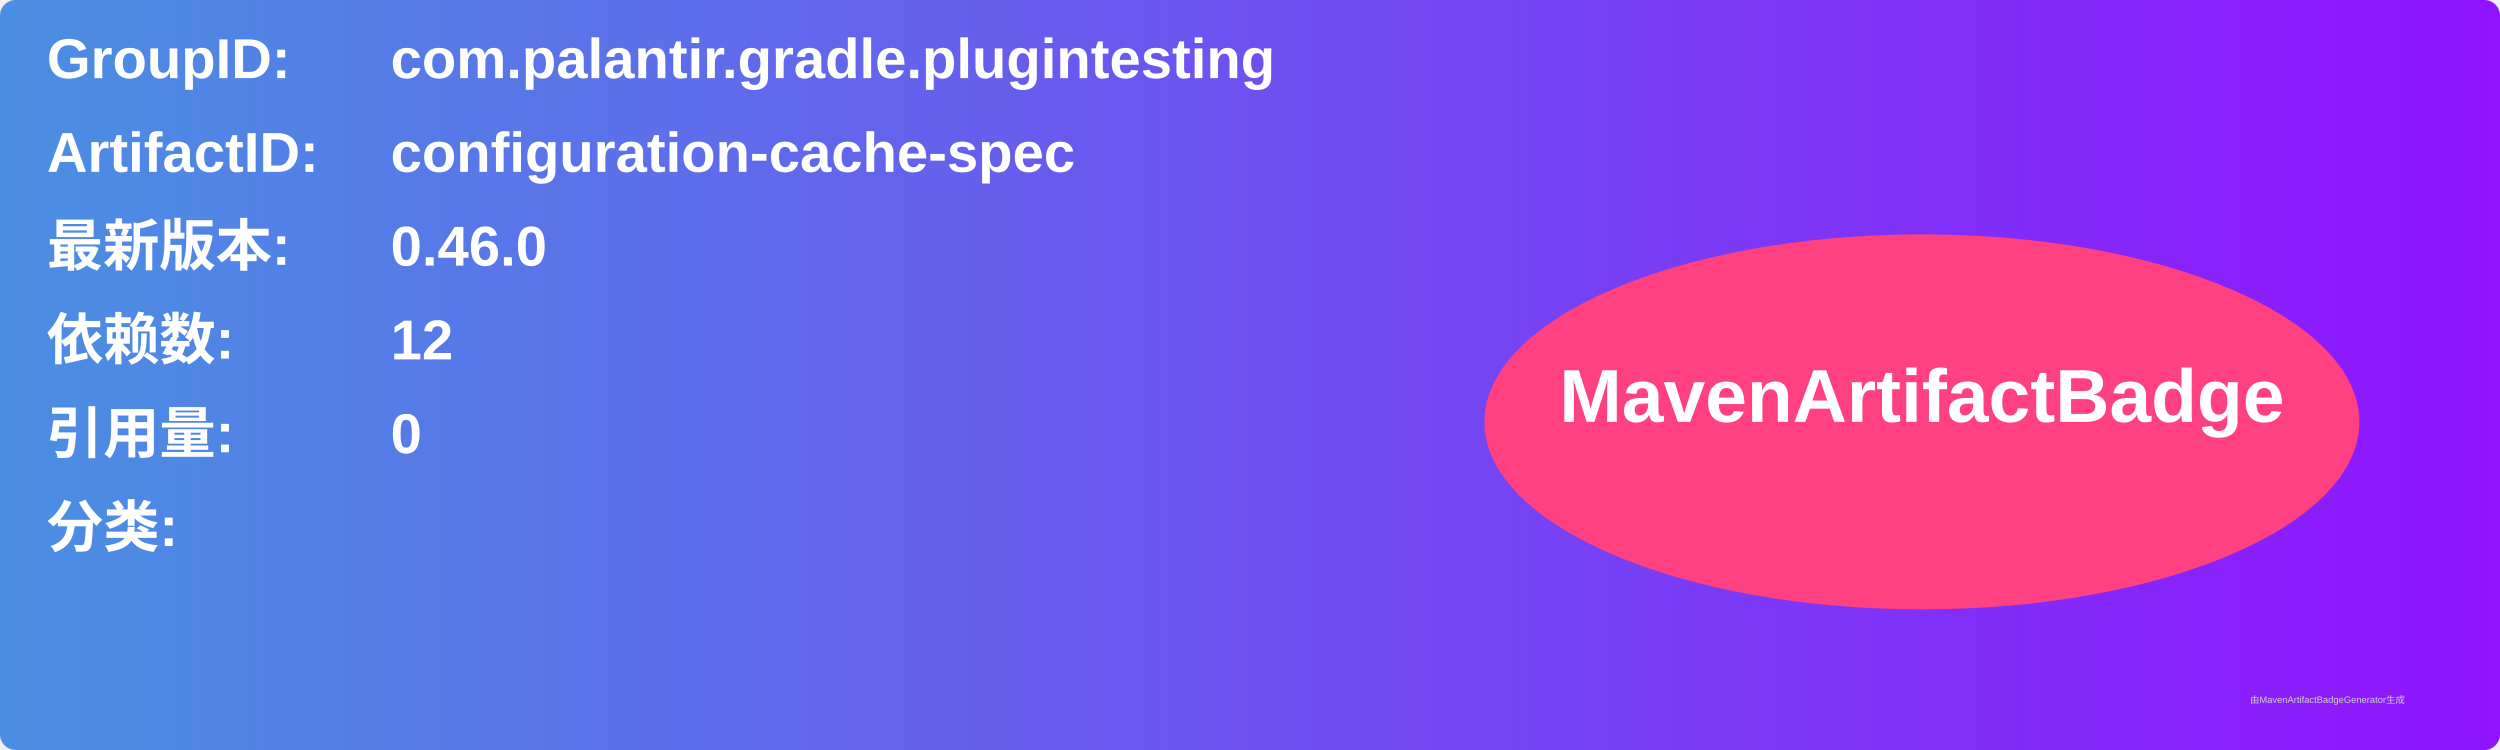
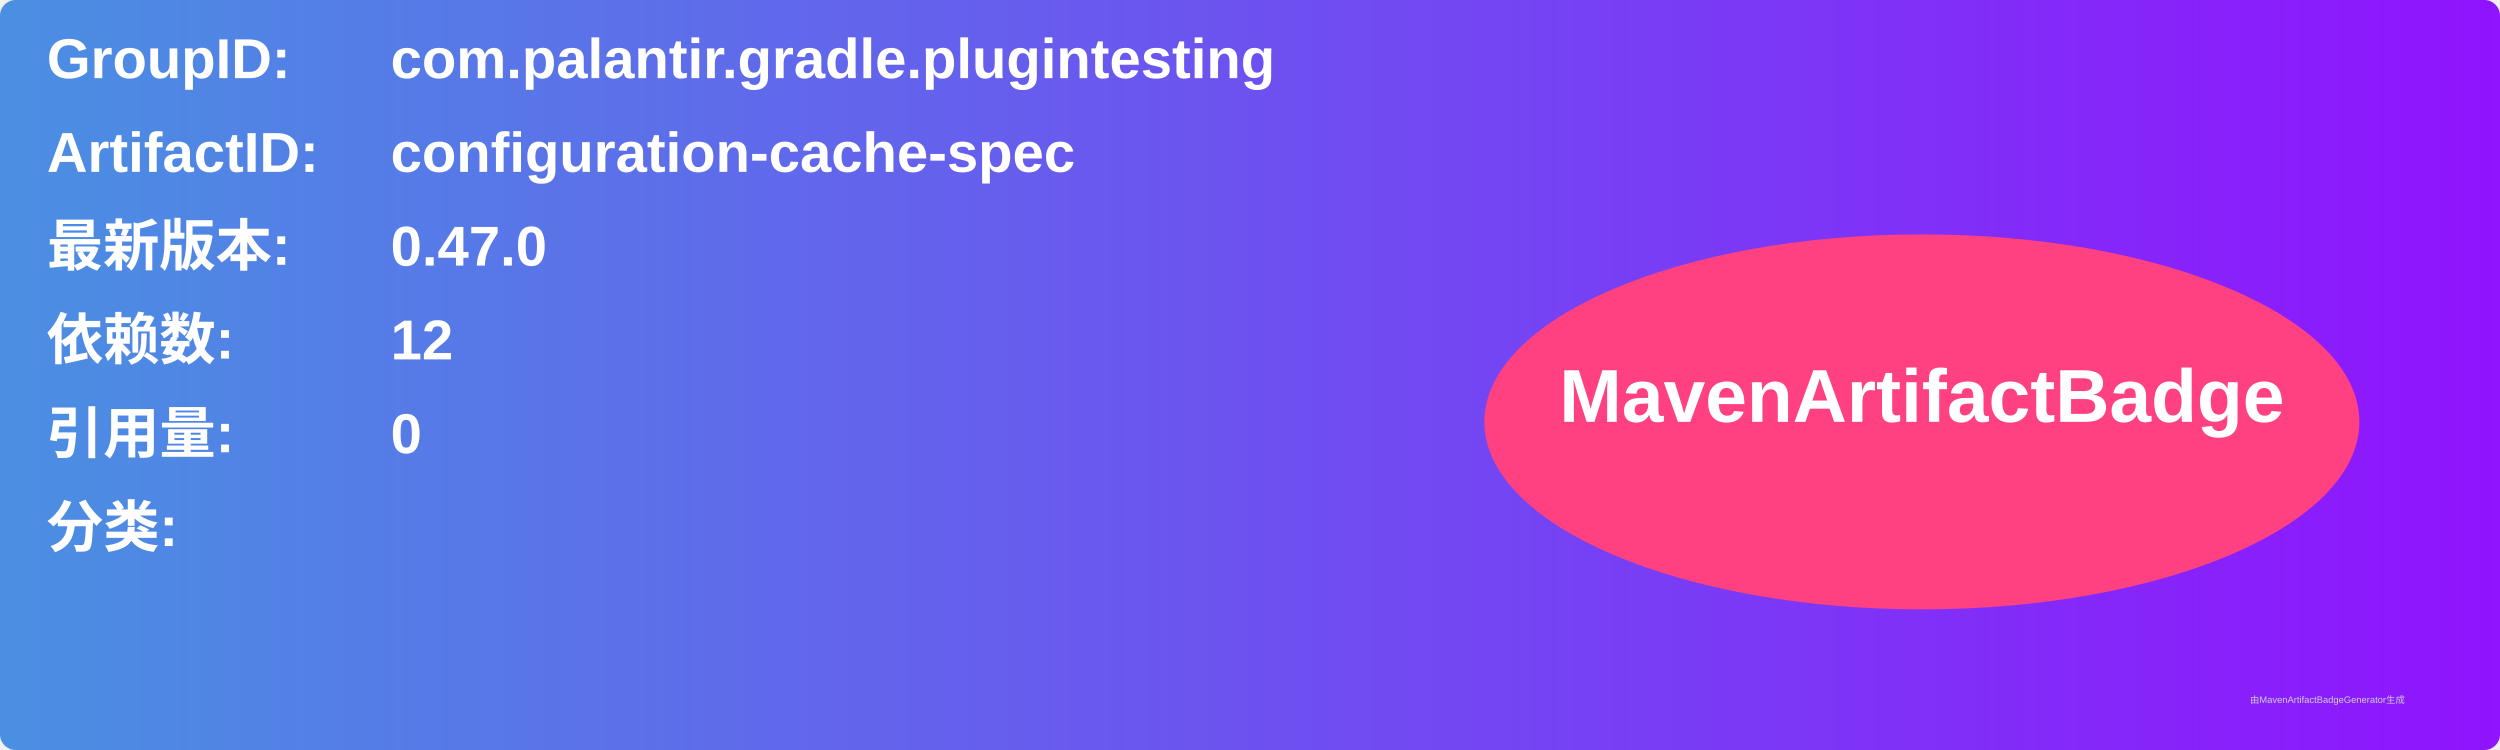
<svg xmlns="http://www.w3.org/2000/svg" width="800" height="240" viewBox="0 0 800 240">
  <linearGradient id="grad" x1="0%" y1="0%" x2="100%" y2="0%">
    <stop offset="0%" stop-color="#4a90e2" />
    <stop offset="100%" stop-color="#9013fe" />
  </linearGradient>
  <rect width="100%" height="100%" rx="5" ry="5" fill="url(#grad)" />
  <g transform="translate(15, 15)">
    <text x="0" y="10" font-family="Arial" font-size="18" fill="white" font-weight="bold" width="260">GroupID:</text>
    <text x="110" y="10" font-family="Arial" font-size="18" fill="white" font-weight="bold" width="460">com.palantir.gradle.plugintesting</text>
    <text x="0" y="40" font-family="Arial" font-size="18" fill="white" font-weight="bold" width="260">ArtifactID:</text>
    <text x="110" y="40" font-family="Arial" font-size="18" fill="white" font-weight="bold" width="460">configuration-cache-spec</text>
    <text x="0" y="70" font-family="Arial" font-size="18" fill="white" font-weight="bold">最新版本:</text>
    <text x="110" y="70" font-family="Arial" font-size="18" fill="white" font-weight="bold">
-       <tspan font-weight="bold">0.46.0</tspan>
+       <tspan font-weight="bold">0.47.0</tspan>
    </text>
    <text x="0" y="100" font-family="Arial" font-size="18" fill="white" font-weight="bold">依赖数: </text>
    <text x="110" y="100" font-family="Arial" font-size="18" fill="white">
      <tspan font-weight="bold">12</tspan>
    </text>
    <text x="0" y="130" font-family="Arial" font-size="18" fill="white" font-weight="bold">引用量: </text>
    <text x="110" y="130" font-family="Arial" font-size="18" fill="white">
      <tspan font-weight="bold">0</tspan>
    </text>
    <text x="0" y="160" font-family="Arial" font-size="18" fill="white" font-weight="bold">分类:</text>
    <text x="10" y="190" font-family="Arial" font-size="10" fill="white">
      <tspan font-weight="bold" />
    </text>
    <ellipse cx="600" cy="120" rx="140" ry="60" fill="#ff4081" />
    <text x="600" y="120" text-anchor="middle" font-family="Arial" font-size="24" fill="white" font-weight="bold">MavenArtifactBadge</text>
  </g>
  <text x="720" y="225" font-family="Arial" font-size="3" fill="#d0d0d0">由MavenArtifactBadgeGenerator生成</text>
</svg>
